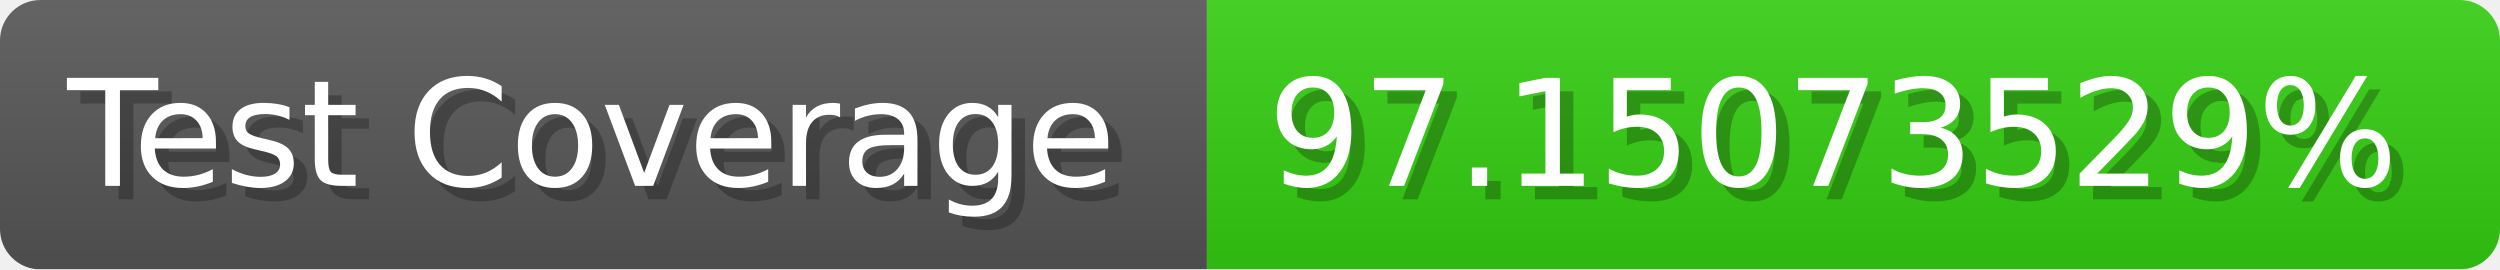
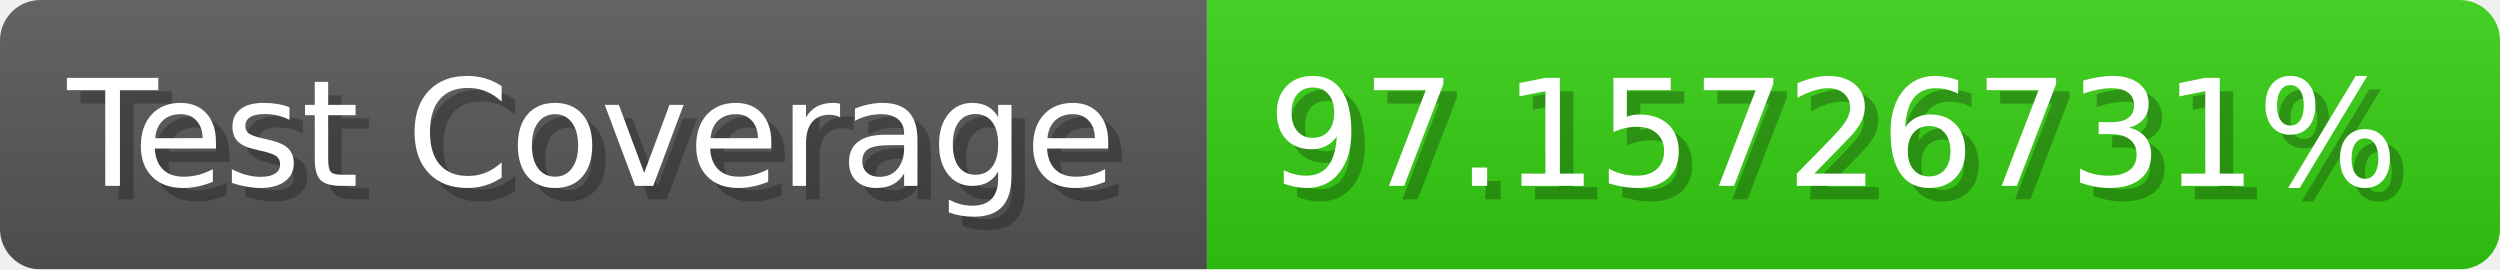
- <svg xmlns="http://www.w3.org/2000/svg" width="185.6" height="20" viewBox="0 0 1856 200" role="img" aria-label="Test Coverage: 97.15073529%">
+ <svg xmlns="http://www.w3.org/2000/svg" width="185.6" height="20" viewBox="0 0 1856 200" role="img" aria-label="Test Coverage: 97.15726731%">
  <linearGradient id="a" x2="0" y2="100%">
    <stop offset="0" stop-opacity=".1" stop-color="#EEE" />
    <stop offset="1" stop-opacity=".1" />
  </linearGradient>
  <mask id="m">
    <rect width="1856" height="200" rx="30" fill="#FFF" />
  </mask>
  <g mask="url(#m)">
    <rect width="896" height="200" fill="#555" />
    <rect width="960" height="200" fill="#3C1" x="896" />
    <rect width="1856" height="200" fill="url(#a)" />
  </g>
  <g aria-hidden="true" fill="#fff" text-anchor="start" font-family="Verdana,DejaVu Sans,sans-serif" font-size="110">
    <text x="60" y="148" textLength="796" fill="#000" opacity="0.25">Test Coverage</text>
    <text x="50" y="138" textLength="796">Test Coverage</text>
-     <text x="951" y="148" textLength="860" fill="#000" opacity="0.25">97.15073529%</text>
-     <text x="941" y="138" textLength="860">97.15073529%</text>
+     <text x="951" y="148" textLength="860" fill="#000" opacity="0.25">97.15726731%</text>
+     <text x="941" y="138" textLength="860">97.15726731%</text>
  </g>
</svg>
